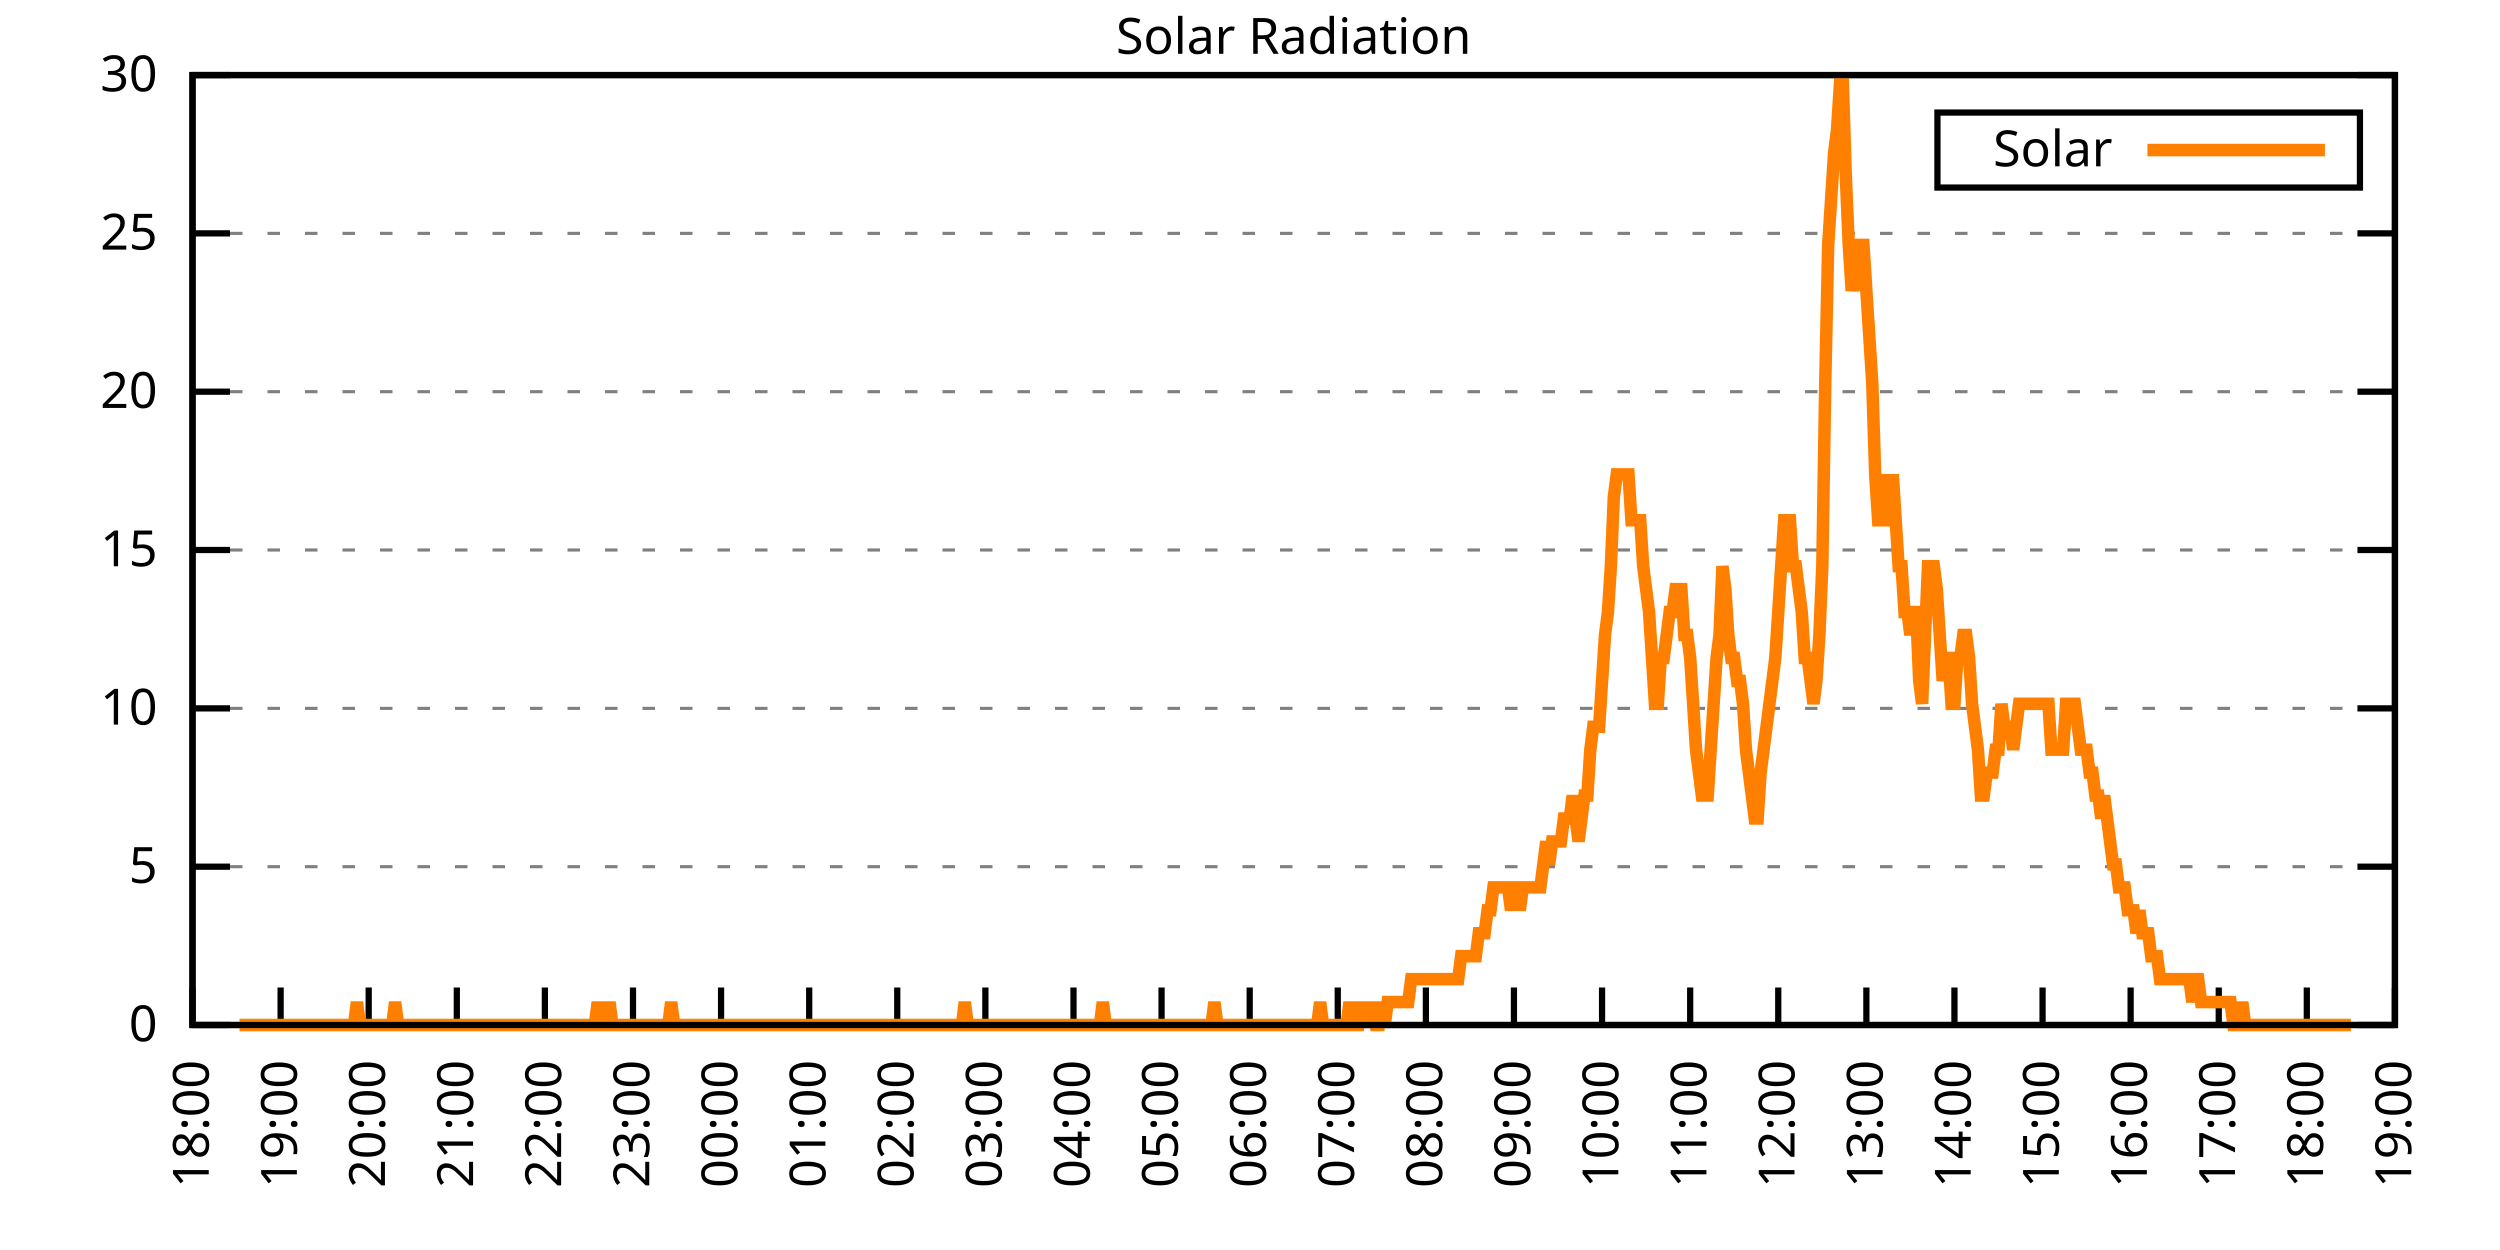
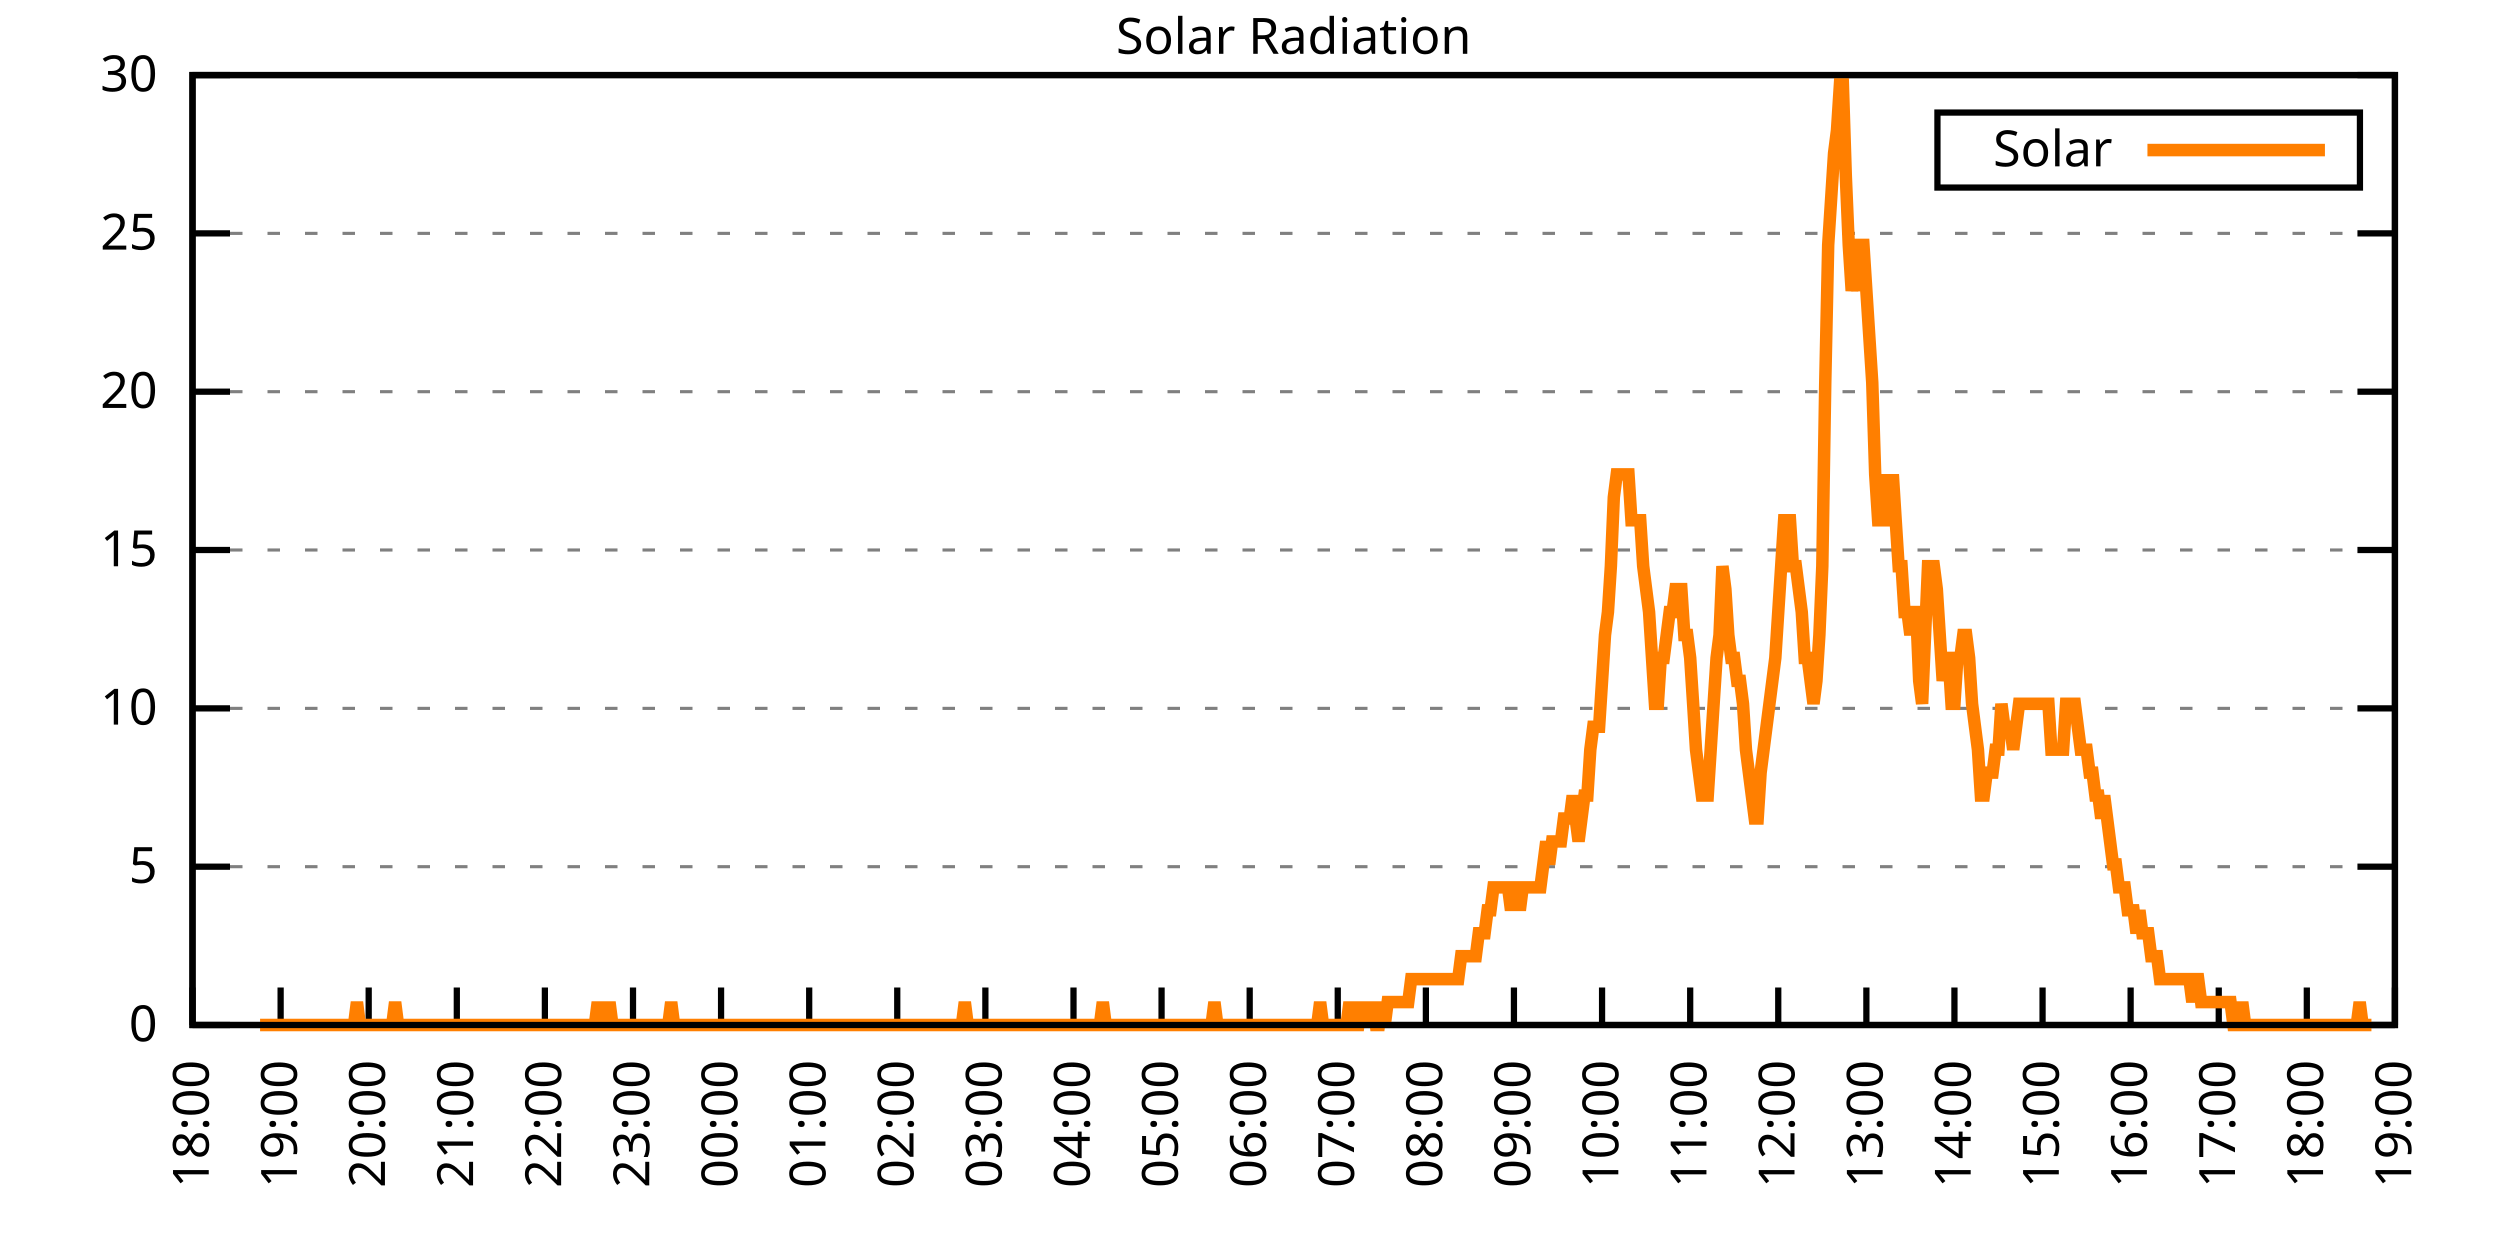
<svg xmlns="http://www.w3.org/2000/svg" xmlns:xlink="http://www.w3.org/1999/xlink" width="400" height="200" viewBox="0 0 400 200">
  <g id="gnuplot_canvas">
    <rect x="0" y="0" width="400" height="200" fill="none" />
    <defs>
      <circle id="gpDot" r="0.5" stroke-width="0.5" stroke="currentColor" />
      <path id="gpPt0" stroke-width="0.333" stroke="currentColor" d="M-1,0 h2 M0,-1 v2" />
      <path id="gpPt1" stroke-width="0.333" stroke="currentColor" d="M-1,-1 L1,1 M1,-1 L-1,1" />
      <path id="gpPt2" stroke-width="0.333" stroke="currentColor" d="M-1,0 L1,0 M0,-1 L0,1 M-1,-1 L1,1 M-1,1 L1,-1" />
      <rect id="gpPt3" stroke-width="0.333" stroke="currentColor" x="-1" y="-1" width="2" height="2" />
      <rect id="gpPt4" stroke-width="0.333" stroke="currentColor" fill="currentColor" x="-1" y="-1" width="2" height="2" />
      <circle id="gpPt5" stroke-width="0.333" stroke="currentColor" cx="0" cy="0" r="1" />
      <use xlink:href="#gpPt5" id="gpPt6" fill="currentColor" stroke="none" />
      <path id="gpPt7" stroke-width="0.333" stroke="currentColor" d="M0,-1.33 L-1.33,0.67 L1.33,0.67 z" />
      <use xlink:href="#gpPt7" id="gpPt8" fill="currentColor" stroke="none" />
      <use xlink:href="#gpPt7" id="gpPt9" stroke="currentColor" transform="rotate(180)" />
      <use xlink:href="#gpPt9" id="gpPt10" fill="currentColor" stroke="none" />
      <use xlink:href="#gpPt3" id="gpPt11" stroke="currentColor" transform="rotate(45)" />
      <use xlink:href="#gpPt11" id="gpPt12" fill="currentColor" stroke="none" />
      <path id="gpPt13" stroke-width="0.333" stroke="currentColor" d="M0,1.330 L1.265,0.411 L0.782,-1.067 L-0.782,-1.076 L-1.265,0.411 z" />
      <use xlink:href="#gpPt13" id="gpPt14" fill="currentColor" stroke="none" />
      <filter id="textbox" filterUnits="objectBoundingBox" x="0" y="0" height="1" width="1">
        <feFlood flood-color="white" flood-opacity="1" result="bgnd" />
        <feComposite in="SourceGraphic" in2="bgnd" operator="atop" />
      </filter>
      <filter id="greybox" filterUnits="objectBoundingBox" x="0" y="0" height="1" width="1">
        <feFlood flood-color="lightgrey" flood-opacity="1" result="grey" />
        <feComposite in="SourceGraphic" in2="grey" operator="atop" />
      </filter>
    </defs>
    <g fill="none" color="white" stroke="currentColor" stroke-width="1.00" stroke-linecap="butt" stroke-linejoin="miter">
</g>
    <g fill="none" color="black" stroke="currentColor" stroke-width="1.00" stroke-linecap="butt" stroke-linejoin="miter">
      <g stroke="none" shape-rendering="crispEdges">
        <polygon fill="rgb(255, 255, 255)" points="30.80,164.00 383.18,164.00 383.18,12.02 30.80,12.02 " />
      </g>
    </g>
    <g fill="none" color="black" stroke="currentColor" stroke-width="1.00" stroke-linecap="butt" stroke-linejoin="miter">
</g>
    <g fill="none" color="black" stroke="black" stroke-width="0.50" stroke-linecap="butt" stroke-linejoin="miter">
</g>
    <g fill="none" color="gray" stroke="currentColor" stroke-width="0.50" stroke-linecap="butt" stroke-linejoin="miter">
      <path stroke="gray" stroke-dasharray="2,4" class="gridline" d="M30.80,164.00 L383.19,164.00  " />
    </g>
    <g fill="none" color="gray" stroke="gray" stroke-width="1.00" stroke-linecap="butt" stroke-linejoin="miter">
</g>
    <g fill="none" color="black" stroke="currentColor" stroke-width="1.00" stroke-linecap="butt" stroke-linejoin="miter">
      <path stroke="black" d="M30.80,164.00 L36.80,164.00 M383.19,164.00 L377.19,164.00  " />
      <g transform="translate(25.20,166.60)" stroke="none" fill="black" font-family="Sans" font-size="8.00" text-anchor="end">
        <text>
          <tspan font-family="Sans"> 0</tspan>
        </text>
      </g>
    </g>
    <g fill="none" color="black" stroke="currentColor" stroke-width="1.00" stroke-linecap="butt" stroke-linejoin="miter">
</g>
    <g fill="none" color="black" stroke="black" stroke-width="0.50" stroke-linecap="butt" stroke-linejoin="miter">
</g>
    <g fill="none" color="gray" stroke="currentColor" stroke-width="0.50" stroke-linecap="butt" stroke-linejoin="miter">
      <path stroke="gray" stroke-dasharray="2,4" class="gridline" d="M30.80,138.67 L383.19,138.67  " />
    </g>
    <g fill="none" color="gray" stroke="gray" stroke-width="1.00" stroke-linecap="butt" stroke-linejoin="miter">
</g>
    <g fill="none" color="black" stroke="currentColor" stroke-width="1.00" stroke-linecap="butt" stroke-linejoin="miter">
      <path stroke="black" d="M30.80,138.67 L36.80,138.67 M383.19,138.67 L377.19,138.67  " />
      <g transform="translate(25.20,141.27)" stroke="none" fill="black" font-family="Sans" font-size="8.00" text-anchor="end">
        <text>
          <tspan font-family="Sans"> 5</tspan>
        </text>
      </g>
    </g>
    <g fill="none" color="black" stroke="currentColor" stroke-width="1.00" stroke-linecap="butt" stroke-linejoin="miter">
</g>
    <g fill="none" color="black" stroke="black" stroke-width="0.50" stroke-linecap="butt" stroke-linejoin="miter">
</g>
    <g fill="none" color="gray" stroke="currentColor" stroke-width="0.50" stroke-linecap="butt" stroke-linejoin="miter">
      <path stroke="gray" stroke-dasharray="2,4" class="gridline" d="M30.80,113.34 L383.19,113.34  " />
    </g>
    <g fill="none" color="gray" stroke="gray" stroke-width="1.00" stroke-linecap="butt" stroke-linejoin="miter">
</g>
    <g fill="none" color="black" stroke="currentColor" stroke-width="1.00" stroke-linecap="butt" stroke-linejoin="miter">
      <path stroke="black" d="M30.80,113.34 L36.80,113.34 M383.19,113.34 L377.19,113.34  " />
      <g transform="translate(25.20,115.94)" stroke="none" fill="black" font-family="Sans" font-size="8.00" text-anchor="end">
        <text>
          <tspan font-family="Sans"> 10</tspan>
        </text>
      </g>
    </g>
    <g fill="none" color="black" stroke="currentColor" stroke-width="1.00" stroke-linecap="butt" stroke-linejoin="miter">
</g>
    <g fill="none" color="black" stroke="black" stroke-width="0.50" stroke-linecap="butt" stroke-linejoin="miter">
</g>
    <g fill="none" color="gray" stroke="currentColor" stroke-width="0.50" stroke-linecap="butt" stroke-linejoin="miter">
      <path stroke="gray" stroke-dasharray="2,4" class="gridline" d="M30.80,88.00 L383.19,88.00  " />
    </g>
    <g fill="none" color="gray" stroke="gray" stroke-width="1.00" stroke-linecap="butt" stroke-linejoin="miter">
</g>
    <g fill="none" color="black" stroke="currentColor" stroke-width="1.00" stroke-linecap="butt" stroke-linejoin="miter">
      <path stroke="black" d="M30.80,88.00 L36.80,88.00 M383.19,88.00 L377.19,88.00  " />
      <g transform="translate(25.20,90.60)" stroke="none" fill="black" font-family="Sans" font-size="8.00" text-anchor="end">
        <text>
          <tspan font-family="Sans"> 15</tspan>
        </text>
      </g>
    </g>
    <g fill="none" color="black" stroke="currentColor" stroke-width="1.00" stroke-linecap="butt" stroke-linejoin="miter">
</g>
    <g fill="none" color="black" stroke="black" stroke-width="0.50" stroke-linecap="butt" stroke-linejoin="miter">
</g>
    <g fill="none" color="gray" stroke="currentColor" stroke-width="0.50" stroke-linecap="butt" stroke-linejoin="miter">
      <path stroke="gray" stroke-dasharray="2,4" class="gridline" d="M30.80,62.67 L383.19,62.67  " />
    </g>
    <g fill="none" color="gray" stroke="gray" stroke-width="1.00" stroke-linecap="butt" stroke-linejoin="miter">
</g>
    <g fill="none" color="black" stroke="currentColor" stroke-width="1.00" stroke-linecap="butt" stroke-linejoin="miter">
      <path stroke="black" d="M30.80,62.67 L36.80,62.67 M383.19,62.67 L377.19,62.67  " />
      <g transform="translate(25.20,65.27)" stroke="none" fill="black" font-family="Sans" font-size="8.00" text-anchor="end">
        <text>
          <tspan font-family="Sans"> 20</tspan>
        </text>
      </g>
    </g>
    <g fill="none" color="black" stroke="currentColor" stroke-width="1.00" stroke-linecap="butt" stroke-linejoin="miter">
</g>
    <g fill="none" color="black" stroke="black" stroke-width="0.50" stroke-linecap="butt" stroke-linejoin="miter">
</g>
    <g fill="none" color="gray" stroke="currentColor" stroke-width="0.50" stroke-linecap="butt" stroke-linejoin="miter">
      <path stroke="gray" stroke-dasharray="2,4" class="gridline" d="M30.80,37.34 L383.19,37.34  " />
    </g>
    <g fill="none" color="gray" stroke="gray" stroke-width="1.00" stroke-linecap="butt" stroke-linejoin="miter">
</g>
    <g fill="none" color="black" stroke="currentColor" stroke-width="1.00" stroke-linecap="butt" stroke-linejoin="miter">
      <path stroke="black" d="M30.80,37.34 L36.80,37.34 M383.19,37.34 L377.19,37.34  " />
      <g transform="translate(25.20,39.94)" stroke="none" fill="black" font-family="Sans" font-size="8.00" text-anchor="end">
        <text>
          <tspan font-family="Sans"> 25</tspan>
        </text>
      </g>
    </g>
    <g fill="none" color="black" stroke="currentColor" stroke-width="1.00" stroke-linecap="butt" stroke-linejoin="miter">
</g>
    <g fill="none" color="black" stroke="black" stroke-width="0.50" stroke-linecap="butt" stroke-linejoin="miter">
</g>
    <g fill="none" color="gray" stroke="currentColor" stroke-width="0.50" stroke-linecap="butt" stroke-linejoin="miter">
      <path stroke="gray" stroke-dasharray="2,4" class="gridline" d="M30.80,12.01 L383.19,12.01  " />
    </g>
    <g fill="none" color="gray" stroke="gray" stroke-width="1.00" stroke-linecap="butt" stroke-linejoin="miter">
</g>
    <g fill="none" color="black" stroke="currentColor" stroke-width="1.00" stroke-linecap="butt" stroke-linejoin="miter">
      <path stroke="black" d="M30.80,12.01 L36.80,12.01 M383.19,12.01 L377.19,12.01  " />
      <g transform="translate(25.20,14.61)" stroke="none" fill="black" font-family="Sans" font-size="8.00" text-anchor="end">
        <text>
          <tspan font-family="Sans"> 30</tspan>
        </text>
      </g>
    </g>
    <g fill="none" color="black" stroke="currentColor" stroke-width="1.00" stroke-linecap="butt" stroke-linejoin="miter">
      <path stroke="black" d="M30.80,164.00 L30.80,158.00  " />
      <g transform="translate(33.40,169.60) rotate(270.00)" stroke="none" fill="black" font-family="Sans" font-size="8.00" text-anchor="end">
        <text>
          <tspan font-family="Sans">18:00</tspan>
        </text>
      </g>
    </g>
    <g fill="none" color="black" stroke="currentColor" stroke-width="1.00" stroke-linecap="butt" stroke-linejoin="miter">
      <path stroke="black" d="M44.90,164.00 L44.90,158.00  " />
      <g transform="translate(47.50,169.60) rotate(270.00)" stroke="none" fill="black" font-family="Sans" font-size="8.00" text-anchor="end">
        <text>
          <tspan font-family="Sans">19:00</tspan>
        </text>
      </g>
    </g>
    <g fill="none" color="black" stroke="currentColor" stroke-width="1.00" stroke-linecap="butt" stroke-linejoin="miter">
      <path stroke="black" d="M58.99,164.00 L58.99,158.00  " />
      <g transform="translate(61.59,169.60) rotate(270.00)" stroke="none" fill="black" font-family="Sans" font-size="8.00" text-anchor="end">
        <text>
          <tspan font-family="Sans">20:00</tspan>
        </text>
      </g>
    </g>
    <g fill="none" color="black" stroke="currentColor" stroke-width="1.00" stroke-linecap="butt" stroke-linejoin="miter">
      <path stroke="black" d="M73.09,164.00 L73.09,158.00  " />
      <g transform="translate(75.69,169.60) rotate(270.00)" stroke="none" fill="black" font-family="Sans" font-size="8.00" text-anchor="end">
        <text>
          <tspan font-family="Sans">21:00</tspan>
        </text>
      </g>
    </g>
    <g fill="none" color="black" stroke="currentColor" stroke-width="1.00" stroke-linecap="butt" stroke-linejoin="miter">
      <path stroke="black" d="M87.18,164.00 L87.18,158.00  " />
      <g transform="translate(89.78,169.60) rotate(270.00)" stroke="none" fill="black" font-family="Sans" font-size="8.00" text-anchor="end">
        <text>
          <tspan font-family="Sans">22:00</tspan>
        </text>
      </g>
    </g>
    <g fill="none" color="black" stroke="currentColor" stroke-width="1.00" stroke-linecap="butt" stroke-linejoin="miter">
      <path stroke="black" d="M101.28,164.00 L101.28,158.00  " />
      <g transform="translate(103.88,169.60) rotate(270.00)" stroke="none" fill="black" font-family="Sans" font-size="8.00" text-anchor="end">
        <text>
          <tspan font-family="Sans">23:00</tspan>
        </text>
      </g>
    </g>
    <g fill="none" color="black" stroke="currentColor" stroke-width="1.00" stroke-linecap="butt" stroke-linejoin="miter">
      <path stroke="black" d="M115.37,164.00 L115.37,158.00  " />
      <g transform="translate(117.97,169.60) rotate(270.00)" stroke="none" fill="black" font-family="Sans" font-size="8.00" text-anchor="end">
        <text>
          <tspan font-family="Sans">00:00</tspan>
        </text>
      </g>
    </g>
    <g fill="none" color="black" stroke="currentColor" stroke-width="1.00" stroke-linecap="butt" stroke-linejoin="miter">
      <path stroke="black" d="M129.47,164.00 L129.47,158.00  " />
      <g transform="translate(132.07,169.60) rotate(270.00)" stroke="none" fill="black" font-family="Sans" font-size="8.00" text-anchor="end">
        <text>
          <tspan font-family="Sans">01:00</tspan>
        </text>
      </g>
    </g>
    <g fill="none" color="black" stroke="currentColor" stroke-width="1.00" stroke-linecap="butt" stroke-linejoin="miter">
      <path stroke="black" d="M143.56,164.00 L143.56,158.00  " />
      <g transform="translate(146.16,169.60) rotate(270.00)" stroke="none" fill="black" font-family="Sans" font-size="8.00" text-anchor="end">
        <text>
          <tspan font-family="Sans">02:00</tspan>
        </text>
      </g>
    </g>
    <g fill="none" color="black" stroke="currentColor" stroke-width="1.00" stroke-linecap="butt" stroke-linejoin="miter">
      <path stroke="black" d="M157.66,164.00 L157.66,158.00  " />
      <g transform="translate(160.26,169.60) rotate(270.00)" stroke="none" fill="black" font-family="Sans" font-size="8.00" text-anchor="end">
        <text>
          <tspan font-family="Sans">03:00</tspan>
        </text>
      </g>
    </g>
    <g fill="none" color="black" stroke="currentColor" stroke-width="1.00" stroke-linecap="butt" stroke-linejoin="miter">
      <path stroke="black" d="M171.76,164.00 L171.76,158.00  " />
      <g transform="translate(174.36,169.60) rotate(270.00)" stroke="none" fill="black" font-family="Sans" font-size="8.00" text-anchor="end">
        <text>
          <tspan font-family="Sans">04:00</tspan>
        </text>
      </g>
    </g>
    <g fill="none" color="black" stroke="currentColor" stroke-width="1.00" stroke-linecap="butt" stroke-linejoin="miter">
      <path stroke="black" d="M185.85,164.00 L185.85,158.00  " />
      <g transform="translate(188.45,169.60) rotate(270.00)" stroke="none" fill="black" font-family="Sans" font-size="8.00" text-anchor="end">
        <text>
          <tspan font-family="Sans">05:00</tspan>
        </text>
      </g>
    </g>
    <g fill="none" color="black" stroke="currentColor" stroke-width="1.00" stroke-linecap="butt" stroke-linejoin="miter">
      <path stroke="black" d="M199.95,164.00 L199.95,158.00  " />
      <g transform="translate(202.55,169.60) rotate(270.00)" stroke="none" fill="black" font-family="Sans" font-size="8.00" text-anchor="end">
        <text>
          <tspan font-family="Sans">06:00</tspan>
        </text>
      </g>
    </g>
    <g fill="none" color="black" stroke="currentColor" stroke-width="1.00" stroke-linecap="butt" stroke-linejoin="miter">
      <path stroke="black" d="M214.04,164.00 L214.04,158.00  " />
      <g transform="translate(216.64,169.60) rotate(270.00)" stroke="none" fill="black" font-family="Sans" font-size="8.00" text-anchor="end">
        <text>
          <tspan font-family="Sans">07:00</tspan>
        </text>
      </g>
    </g>
    <g fill="none" color="black" stroke="currentColor" stroke-width="1.00" stroke-linecap="butt" stroke-linejoin="miter">
      <path stroke="black" d="M228.14,164.00 L228.14,158.00  " />
      <g transform="translate(230.74,169.60) rotate(270.00)" stroke="none" fill="black" font-family="Sans" font-size="8.00" text-anchor="end">
        <text>
          <tspan font-family="Sans">08:00</tspan>
        </text>
      </g>
    </g>
    <g fill="none" color="black" stroke="currentColor" stroke-width="1.00" stroke-linecap="butt" stroke-linejoin="miter">
      <path stroke="black" d="M242.23,164.00 L242.23,158.00  " />
      <g transform="translate(244.83,169.60) rotate(270.00)" stroke="none" fill="black" font-family="Sans" font-size="8.00" text-anchor="end">
        <text>
          <tspan font-family="Sans">09:00</tspan>
        </text>
      </g>
    </g>
    <g fill="none" color="black" stroke="currentColor" stroke-width="1.00" stroke-linecap="butt" stroke-linejoin="miter">
      <path stroke="black" d="M256.33,164.00 L256.33,158.00  " />
      <g transform="translate(258.93,169.60) rotate(270.00)" stroke="none" fill="black" font-family="Sans" font-size="8.00" text-anchor="end">
        <text>
          <tspan font-family="Sans">10:00</tspan>
        </text>
      </g>
    </g>
    <g fill="none" color="black" stroke="currentColor" stroke-width="1.00" stroke-linecap="butt" stroke-linejoin="miter">
      <path stroke="black" d="M270.43,164.00 L270.43,158.00  " />
      <g transform="translate(273.03,169.60) rotate(270.00)" stroke="none" fill="black" font-family="Sans" font-size="8.00" text-anchor="end">
        <text>
          <tspan font-family="Sans">11:00</tspan>
        </text>
      </g>
    </g>
    <g fill="none" color="black" stroke="currentColor" stroke-width="1.00" stroke-linecap="butt" stroke-linejoin="miter">
      <path stroke="black" d="M284.52,164.00 L284.52,158.00  " />
      <g transform="translate(287.12,169.60) rotate(270.00)" stroke="none" fill="black" font-family="Sans" font-size="8.00" text-anchor="end">
        <text>
          <tspan font-family="Sans">12:00</tspan>
        </text>
      </g>
    </g>
    <g fill="none" color="black" stroke="currentColor" stroke-width="1.00" stroke-linecap="butt" stroke-linejoin="miter">
      <path stroke="black" d="M298.62,164.00 L298.62,158.00  " />
      <g transform="translate(301.22,169.60) rotate(270.00)" stroke="none" fill="black" font-family="Sans" font-size="8.00" text-anchor="end">
        <text>
          <tspan font-family="Sans">13:00</tspan>
        </text>
      </g>
    </g>
    <g fill="none" color="black" stroke="currentColor" stroke-width="1.00" stroke-linecap="butt" stroke-linejoin="miter">
      <path stroke="black" d="M312.71,164.00 L312.71,158.00  " />
      <g transform="translate(315.31,169.60) rotate(270.00)" stroke="none" fill="black" font-family="Sans" font-size="8.00" text-anchor="end">
        <text>
          <tspan font-family="Sans">14:00</tspan>
        </text>
      </g>
    </g>
    <g fill="none" color="black" stroke="currentColor" stroke-width="1.00" stroke-linecap="butt" stroke-linejoin="miter">
      <path stroke="black" d="M326.81,164.00 L326.81,158.00  " />
      <g transform="translate(329.41,169.60) rotate(270.00)" stroke="none" fill="black" font-family="Sans" font-size="8.00" text-anchor="end">
        <text>
          <tspan font-family="Sans">15:00</tspan>
        </text>
      </g>
    </g>
    <g fill="none" color="black" stroke="currentColor" stroke-width="1.00" stroke-linecap="butt" stroke-linejoin="miter">
      <path stroke="black" d="M340.90,164.00 L340.90,158.00  " />
      <g transform="translate(343.50,169.60) rotate(270.00)" stroke="none" fill="black" font-family="Sans" font-size="8.00" text-anchor="end">
        <text>
          <tspan font-family="Sans">16:00</tspan>
        </text>
      </g>
    </g>
    <g fill="none" color="black" stroke="currentColor" stroke-width="1.00" stroke-linecap="butt" stroke-linejoin="miter">
      <path stroke="black" d="M355.00,164.00 L355.00,158.00  " />
      <g transform="translate(357.60,169.60) rotate(270.00)" stroke="none" fill="black" font-family="Sans" font-size="8.00" text-anchor="end">
        <text>
          <tspan font-family="Sans">17:00</tspan>
        </text>
      </g>
    </g>
    <g fill="none" color="black" stroke="currentColor" stroke-width="1.00" stroke-linecap="butt" stroke-linejoin="miter">
      <path stroke="black" d="M369.09,164.00 L369.09,158.00  " />
      <g transform="translate(371.69,169.60) rotate(270.00)" stroke="none" fill="black" font-family="Sans" font-size="8.00" text-anchor="end">
        <text>
          <tspan font-family="Sans">18:00</tspan>
        </text>
      </g>
    </g>
    <g fill="none" color="black" stroke="currentColor" stroke-width="1.00" stroke-linecap="butt" stroke-linejoin="miter">
      <path stroke="black" d="M383.19,164.00 L383.19,158.00  " />
      <g transform="translate(385.79,169.60) rotate(270.00)" stroke="none" fill="black" font-family="Sans" font-size="8.00" text-anchor="end">
        <text>
          <tspan font-family="Sans">19:00</tspan>
        </text>
      </g>
    </g>
    <g fill="none" color="black" stroke="currentColor" stroke-width="1.00" stroke-linecap="butt" stroke-linejoin="miter">
</g>
    <g fill="none" color="black" stroke="currentColor" stroke-width="1.00" stroke-linecap="butt" stroke-linejoin="miter">
      <path stroke="black" d="M30.80,12.01 L30.80,164.00 L383.19,164.00 L383.19,12.01 L30.80,12.01 Z  " />
    </g>
    <g fill="none" color="black" stroke="currentColor" stroke-width="1.00" stroke-linecap="butt" stroke-linejoin="miter">
</g>
    <g fill="none" color="black" stroke="currentColor" stroke-width="1.00" stroke-linecap="butt" stroke-linejoin="miter">
      <path stroke="black" d="M309.99,30.01 L309.99,18.01 L377.59,18.01 L377.59,30.01 L309.99,30.01 Z  " />
    </g>
    <g id="Solar_Radiation_plot_1">
      <g fill="none" color="white" stroke="black" stroke-width="2.00" stroke-linecap="butt" stroke-linejoin="miter">
</g>
      <g fill="none" color="black" stroke="currentColor" stroke-width="2.00" stroke-linecap="butt" stroke-linejoin="miter">
        <g transform="translate(337.99,26.61)" stroke="none" fill="black" font-family="Sans" font-size="8.00" text-anchor="end">
          <text>
            <tspan font-family="Sans">Solar</tspan>
          </text>
        </g>
      </g>
      <g fill="none" color="black" stroke="currentColor" stroke-width="2.00" stroke-linecap="butt" stroke-linejoin="miter">
-         <path stroke="rgb(255, 127,   0)" d="M343.59,24.01 L371.99,24.01 M38.32,164.00 L38.79,164.00 L39.26,164.00 L39.73,164.00 L40.20,164.00 L40.67,164.00   L41.14,164.00 L41.61,164.00 L42.08,164.00 L42.55,164.00 L43.02,164.00 L43.49,164.00 L43.96,164.00 L44.43,164.00   L44.90,164.00 L45.37,164.00 L45.84,164.00 L46.31,164.00 L46.78,164.00 L47.24,164.00 L47.71,164.00 L48.18,164.00   L48.65,164.00 L49.12,164.00 L49.59,164.00 L50.06,164.00 L50.53,164.00 L51.00,164.00 L51.47,164.00 L51.94,164.00   L52.41,164.00 L52.88,164.00 L53.35,164.00 L53.82,164.00 L54.29,164.00 L54.76,164.00 L55.23,164.00 L55.70,164.00   L56.17,164.00 L56.64,164.00 L57.11,160.33 L57.58,164.00 L58.05,164.00 L58.52,164.00 L58.99,164.00 L59.46,164.00   L59.93,164.00 L60.40,164.00 L60.87,164.00 L61.34,164.00 L61.81,164.00 L62.28,164.00 L62.75,164.00 L63.22,160.33   L63.69,164.00 L64.16,164.00 L64.63,164.00 L65.10,164.00 L65.57,164.00 L66.04,164.00 L66.51,164.00 L66.98,164.00   L67.45,164.00 L67.92,164.00 L68.39,164.00 L68.86,164.00 L69.33,164.00 L69.80,164.00 L70.27,164.00 L70.74,164.00   L71.21,164.00 L71.68,164.00 L72.15,164.00 L72.62,164.00 L73.09,164.00 L73.56,164.00 L74.03,164.00 L74.50,164.00   L74.97,164.00 L75.44,164.00 L75.91,164.00 L76.38,164.00 L76.85,164.00 L77.32,164.00 L77.79,164.00 L78.26,164.00   L78.73,164.00 L79.19,164.00 L79.66,164.00 L80.13,164.00 L80.60,164.00 L81.07,164.00 L81.54,164.00 L82.01,164.00   L82.48,164.00 L82.95,164.00 L83.42,164.00 L83.89,164.00 L84.36,164.00 L84.83,164.00 L85.30,164.00 L85.77,164.00   L86.24,164.00 L86.71,164.00 L87.18,164.00 L87.65,164.00 L88.12,164.00 L88.59,164.00 L89.06,164.00 L89.53,164.00   L90.00,164.00 L90.47,164.00 L90.94,164.00 L91.41,164.00 L91.88,164.00 L92.35,164.00 L92.82,164.00 L93.29,164.00   L93.76,164.00 L94.23,164.00 L94.70,164.00 L95.17,164.00 L95.64,160.33 L96.11,164.00 L96.58,164.00 L97.05,164.00   L97.52,160.33 L97.99,164.00 L98.46,164.00 L98.93,164.00 L99.40,164.00 L99.87,164.00 L100.34,164.00 L100.81,164.00   L101.28,164.00 L101.75,164.00 L102.22,164.00 L102.69,164.00 L103.16,164.00 L103.63,164.00 L104.10,164.00 L104.57,164.00   L105.04,164.00 L105.51,164.00 L105.98,164.00 L106.45,164.00 L106.92,164.00 L107.39,160.33 L107.86,164.00 L108.33,164.00   L108.80,164.00 L109.27,164.00 L109.74,164.00 L110.21,164.00 L110.68,164.00 L111.14,164.00 L111.61,164.00 L112.08,164.00   L112.55,164.00 L113.02,164.00 L113.49,164.00 L113.96,164.00 L114.43,164.00 L114.90,164.00 L115.37,164.00 L115.84,164.00   L116.31,164.00 L116.78,164.00 L117.25,164.00 L117.72,164.00 L118.19,164.00 L118.66,164.00 L119.13,164.00 L119.60,164.00   L120.07,164.00 L120.54,164.00 L121.01,164.00 L121.48,164.00 L121.95,164.00 L122.42,164.00 L122.89,164.00 L123.36,164.00   L123.83,164.00 L124.30,164.00 L124.77,164.00 L125.24,164.00 L125.71,164.00 L126.18,164.00 L126.65,164.00 L127.12,164.00   L127.59,164.00 L128.06,164.00 L128.53,164.00 L129.00,164.00 L129.47,164.00 L129.94,164.00 L130.41,164.00 L130.88,164.00   L131.35,164.00 L131.82,164.00 L132.29,164.00 L132.76,164.00 L133.23,164.00 L133.70,164.00 L134.17,164.00 L134.64,164.00   L135.11,164.00 L135.58,164.00 L136.05,164.00 L136.52,164.00 L136.99,164.00 L137.46,164.00 L137.93,164.00 L138.40,164.00   L138.87,164.00 L139.34,164.00 L139.81,164.00 L140.28,164.00 L140.75,164.00 L141.22,164.00 L141.69,164.00 L142.16,164.00   L142.63,164.00 L143.09,164.00 L143.56,164.00 L144.03,164.00 L144.50,164.00 L144.97,164.00 L145.44,164.00 L145.91,164.00   L146.38,164.00 L146.85,164.00 L147.32,164.00 L147.79,164.00 L148.26,164.00 L148.73,164.00 L149.20,164.00 L149.67,164.00   L150.14,164.00 L150.61,164.00 L151.08,164.00 L151.55,164.00 L152.02,164.00 L152.49,164.00 L152.96,164.00 L153.43,164.00   L153.90,164.00 L154.37,160.33 L154.84,164.00 L155.31,164.00 L155.78,164.00 L156.25,164.00 L156.72,164.00 L157.19,164.00   L157.66,164.00 L158.13,164.00 L158.60,164.00 L159.07,164.00 L159.54,164.00 L160.01,164.00 L160.48,164.00 L160.95,164.00   L161.42,164.00 L161.89,164.00 L162.36,164.00 L162.83,164.00 L163.30,164.00 L163.77,164.00 L164.24,164.00 L164.71,164.00   L165.18,164.00 L165.65,164.00 L166.12,164.00 L166.59,164.00 L167.06,164.00 L167.53,164.00 L168.00,164.00 L168.47,164.00   L168.94,164.00 L169.41,164.00 L169.88,164.00 L170.35,164.00 L170.82,164.00 L171.29,164.00 L171.76,164.00 L172.23,164.00   L172.70,164.00 L173.17,164.00 L173.64,164.00 L174.11,164.00 L174.58,164.00 L175.04,164.00 L175.51,164.00 L175.98,164.00   L176.45,160.33 L176.92,164.00 L177.39,164.00 L177.86,164.00 L178.33,164.00 L178.80,164.00 L179.27,164.00 L179.74,164.00   L180.21,164.00 L180.68,164.00 L181.15,164.00 L181.62,164.00 L182.09,164.00 L182.56,164.00 L183.03,164.00 L183.50,164.00   L183.97,164.00 L184.44,164.00 L184.91,164.00 L185.38,164.00 L185.85,164.00 L186.32,164.00 L186.79,164.00 L187.26,164.00   L187.73,164.00 L188.20,164.00 L188.67,164.00 L189.14,164.00 L189.61,164.00 L190.08,164.00 L190.55,164.00 L191.02,164.00   L191.49,164.00 L191.96,164.00 L192.43,164.00 L192.90,164.00 L193.37,164.00 L193.84,164.00 L194.31,160.33 L194.78,164.00   L195.25,164.00 L195.72,164.00 L196.19,164.00 L196.66,164.00 L197.13,164.00 L197.60,164.00 L198.07,164.00 L198.54,164.00   L199.01,164.00 L199.48,164.00 L199.95,164.00 L200.42,164.00 L200.89,164.00 L201.36,164.00 L201.83,164.00 L202.30,164.00   L202.77,164.00 L203.24,164.00 L203.71,164.00 L204.18,164.00 L204.65,164.00 L205.12,164.00 L205.59,164.00 L206.06,164.00   L206.53,164.00 L207.00,164.00 L207.46,164.00 L207.93,164.00 L208.40,164.00 L208.87,164.00 L209.34,164.00 L209.81,164.00   L210.28,164.00 L210.75,164.00 L211.22,160.33 L211.69,164.00 L212.16,164.00 L212.63,164.00 L213.10,164.00 L213.57,164.00   L214.04,164.00 L214.51,164.00 L214.98,164.00 L215.45,164.00 L215.92,160.33 L216.39,164.00 L216.86,164.00 L217.33,164.00   L217.80,160.33 L218.27,164.00 L218.74,160.33 L219.21,164.00 L219.68,160.33 L220.15,164.00 L220.62,164.00 L221.09,160.33   L221.56,164.00 L222.03,160.33 L222.50,160.33 L222.97,160.33 L223.44,160.33 L223.91,160.33 L224.38,160.33 L224.85,160.33   L225.32,160.33 L225.79,156.66 L226.26,156.66 L226.73,156.66 L227.20,156.66 L227.67,156.66 L228.14,156.66 L228.61,156.66   L229.08,156.66 L229.55,156.66 L230.02,156.66 L230.49,156.66 L230.96,156.66 L231.43,156.66 L231.90,156.66 L232.37,156.66   L232.84,156.66 L233.31,156.66 L233.78,152.99 L234.25,152.99 L234.72,152.99 L235.19,152.99 L235.66,152.99 L236.13,152.99   L236.60,149.32 L237.07,149.32 L237.54,149.32 L238.01,145.65 L238.48,145.65 L238.95,141.98 L239.41,141.98 L239.88,141.98   L240.35,141.98 L240.82,141.98 L241.29,141.98 L241.76,145.65 L242.23,141.98 L242.70,141.98 L243.17,145.65 L243.64,141.98   L244.11,141.98 L244.58,141.98 L245.05,141.98 L245.52,141.98 L245.99,141.98 L246.46,141.98 L246.93,138.30 L247.40,134.63   L247.87,138.30 L248.34,134.63 L248.81,134.63 L249.28,134.63 L249.75,134.63 L250.22,130.96 L250.69,130.96 L251.16,130.96   L251.63,127.29 L252.10,130.96 L252.57,134.63 L253.04,130.96 L253.51,127.29 L253.98,127.29 L254.45,119.95 L254.92,116.28   L255.39,116.28 L255.86,116.28 L256.33,108.94 L256.80,101.60 L257.27,97.93 L257.74,90.59 L258.21,79.57 L258.68,75.90   L259.15,75.90 L259.62,75.90 L260.09,75.90 L260.56,75.90 L261.03,83.24 L261.50,83.24 L261.97,83.24 L262.44,83.24   L262.91,90.59 L263.38,94.26 L263.85,97.93 L264.32,105.27 L264.79,112.61 L265.26,112.61 L265.73,105.27 L266.20,105.27   L266.67,101.60 L267.14,97.93 L267.61,97.93 L268.08,94.26 L268.55,94.26 L269.02,94.26 L269.49,101.60 L269.96,101.60   L270.43,105.27 L270.90,112.61 L271.36,119.95 L271.83,123.62 L272.30,127.29 L272.77,127.29 L273.24,127.29 L273.71,119.95   L274.18,112.61 L274.65,105.27 L275.12,101.60 L275.59,90.59 L276.06,94.26 L276.53,101.60 L277.00,105.27 L277.47,105.27   L277.94,108.94 L278.41,108.94 L278.88,112.61 L279.35,119.95 L279.82,123.62 L280.29,127.29 L280.76,130.96 L281.23,130.96   L281.70,123.62 L282.17,119.95 L282.64,116.28 L283.11,112.61 L283.58,108.94 L284.05,105.27 L284.52,97.93 L284.99,90.59   L285.46,83.24 L285.93,83.24 L286.40,83.24 L286.87,90.59 L287.34,90.59 L287.81,94.26 L288.28,97.93 L288.75,105.27   L289.22,105.27 L289.69,108.94 L290.16,112.61 L290.63,108.94 L291.10,101.60 L291.57,90.59 L292.04,61.22 L292.51,39.19   L292.98,31.85 L293.45,24.51 L293.92,20.84 L294.39,13.50 L294.86,13.50 L295.33,28.18 L295.80,39.19 L296.27,46.54   L296.74,42.87 L297.21,46.54 L297.68,39.19 L298.15,39.19 L298.62,46.54 L299.09,53.88 L299.56,61.22 L300.03,75.90   L300.50,83.24 L300.97,83.24 L301.44,83.24 L301.91,75.90 L302.38,83.24 L302.85,75.90 L303.31,83.24 L303.78,90.59   L304.25,90.59 L304.72,97.93 L305.19,97.93 L305.66,101.60 L306.13,97.93 L306.60,97.93 L307.07,108.94 L307.54,112.61   L308.01,101.60 L308.48,90.59 L308.95,90.59 L309.42,90.59 L309.89,94.26 L310.36,101.60 L310.83,108.94 L311.30,105.27   L311.77,105.27 L312.24,112.61 L312.71,112.61 L313.18,105.27 L313.65,105.27 L314.12,101.60 L314.59,101.60 L315.06,105.27   L315.53,112.61 L316.00,116.28 L316.47,119.95 L316.94,127.29 L317.41,127.29 L317.88,123.62 L318.35,123.62 L318.82,123.62   L319.29,119.95 L319.76,119.95 L320.23,112.61 L320.70,116.28 L321.17,116.28 L321.64,116.28 L322.11,119.95 L322.58,116.28   L323.05,112.61 L323.52,112.61 L323.99,112.61 L324.46,112.61 L324.93,112.61 L325.40,112.61 L325.87,112.61 L326.34,112.61   L326.81,112.61 L327.28,112.61 L327.75,112.61 L328.22,119.95 L328.69,119.95 L329.16,119.95 L329.63,119.95 L330.10,119.95   L330.57,112.61 L331.04,112.61 L331.51,112.61 L331.98,112.61 L332.45,116.28 L332.92,119.95 L333.39,119.95 L333.86,119.95   L334.33,123.62 L334.80,123.62 L335.26,127.29 L335.73,127.29 L336.20,130.96 L336.67,127.29 L337.14,130.96 L337.61,134.63   L338.08,138.30 L338.55,138.30 L339.02,141.98 L339.49,141.98 L339.96,141.98 L340.43,145.65 L340.90,145.65 L341.37,145.65   L341.84,149.32 L342.31,145.65 L342.78,149.32 L343.25,149.32 L343.72,149.32 L344.19,152.99 L344.66,152.99 L345.13,152.99   L345.60,156.66 L346.07,156.66 L346.54,156.66 L347.01,156.66 L347.48,156.66 L347.95,156.66 L348.42,156.66 L348.89,156.66   L349.36,156.66 L349.83,156.66 L350.30,156.66 L350.77,160.33 L351.24,156.66 L351.71,156.66 L352.18,160.33 L352.65,160.33   L353.12,160.33 L353.59,160.33 L354.06,160.33 L354.53,160.33 L355.00,160.33 L355.47,160.33 L355.94,160.33 L356.41,160.33   L356.88,160.33 L357.35,164.00 L357.82,164.00 L358.29,164.00 L358.76,160.33 L359.23,164.00 L359.70,164.00 L360.17,164.00   L360.64,164.00 L361.11,164.00 L361.58,164.00 L362.05,164.00 L362.52,164.00 L362.99,164.00 L363.46,164.00 L363.93,164.00   L364.40,164.00 L364.87,164.00 L365.34,164.00 L365.81,164.00 L366.28,164.00 L366.75,164.00 L367.21,164.00 L367.68,164.00   L368.15,164.00 L368.62,164.00 L369.09,164.00 L369.56,164.00 L370.03,164.00 L370.50,164.00 L370.97,164.00 L371.44,164.00   L371.91,164.00 L372.38,164.00 L372.85,164.00 L373.32,164.00 L373.79,164.00 L374.26,164.00 L374.73,164.00 L375.20,164.00   L375.67,164.00 L376.14,164.00  " />
+         <path stroke="rgb(255, 127,   0)" d="M343.59,24.01 L371.99,24.01 M41.61,164.00 L42.08,164.00 L42.55,164.00 L43.02,164.00 L43.49,164.00 L43.96,164.00   L44.43,164.00 L44.90,164.00 L45.37,164.00 L45.84,164.00 L46.31,164.00 L46.78,164.00 L47.24,164.00 L47.71,164.00   L48.18,164.00 L48.65,164.00 L49.12,164.00 L49.59,164.00 L50.06,164.00 L50.53,164.00 L51.00,164.00 L51.47,164.00   L51.94,164.00 L52.41,164.00 L52.88,164.00 L53.35,164.00 L53.82,164.00 L54.29,164.00 L54.76,164.00 L55.23,164.00   L55.70,164.00 L56.17,164.00 L56.64,164.00 L57.11,160.33 L57.58,164.00 L58.05,164.00 L58.52,164.00 L58.99,164.00   L59.46,164.00 L59.93,164.00 L60.40,164.00 L60.87,164.00 L61.34,164.00 L61.81,164.00 L62.28,164.00 L62.75,164.00   L63.22,160.33 L63.69,164.00 L64.16,164.00 L64.63,164.00 L65.10,164.00 L65.57,164.00 L66.04,164.00 L66.51,164.00   L66.98,164.00 L67.45,164.00 L67.92,164.00 L68.39,164.00 L68.86,164.00 L69.33,164.00 L69.80,164.00 L70.27,164.00   L70.74,164.00 L71.21,164.00 L71.68,164.00 L72.15,164.00 L72.62,164.00 L73.09,164.00 L73.56,164.00 L74.03,164.00   L74.50,164.00 L74.97,164.00 L75.44,164.00 L75.91,164.00 L76.38,164.00 L76.85,164.00 L77.32,164.00 L77.79,164.00   L78.26,164.00 L78.73,164.00 L79.19,164.00 L79.66,164.00 L80.13,164.00 L80.60,164.00 L81.07,164.00 L81.54,164.00   L82.01,164.00 L82.48,164.00 L82.95,164.00 L83.42,164.00 L83.89,164.00 L84.36,164.00 L84.83,164.00 L85.30,164.00   L85.77,164.00 L86.24,164.00 L86.71,164.00 L87.18,164.00 L87.65,164.00 L88.12,164.00 L88.59,164.00 L89.06,164.00   L89.53,164.00 L90.00,164.00 L90.47,164.00 L90.94,164.00 L91.41,164.00 L91.88,164.00 L92.35,164.00 L92.82,164.00   L93.29,164.00 L93.76,164.00 L94.23,164.00 L94.70,164.00 L95.17,164.00 L95.64,160.33 L96.11,164.00 L96.58,164.00   L97.05,164.00 L97.52,160.33 L97.99,164.00 L98.46,164.00 L98.93,164.00 L99.40,164.00 L99.87,164.00 L100.34,164.00   L100.81,164.00 L101.28,164.00 L101.75,164.00 L102.22,164.00 L102.69,164.00 L103.16,164.00 L103.63,164.00 L104.10,164.00   L104.57,164.00 L105.04,164.00 L105.51,164.00 L105.98,164.00 L106.45,164.00 L106.92,164.00 L107.39,160.33 L107.86,164.00   L108.33,164.00 L108.80,164.00 L109.27,164.00 L109.74,164.00 L110.21,164.00 L110.68,164.00 L111.14,164.00 L111.61,164.00   L112.08,164.00 L112.55,164.00 L113.02,164.00 L113.49,164.00 L113.96,164.00 L114.43,164.00 L114.90,164.00 L115.37,164.00   L115.84,164.00 L116.31,164.00 L116.78,164.00 L117.25,164.00 L117.72,164.00 L118.19,164.00 L118.66,164.00 L119.13,164.00   L119.60,164.00 L120.07,164.00 L120.54,164.00 L121.01,164.00 L121.48,164.00 L121.95,164.00 L122.42,164.00 L122.89,164.00   L123.36,164.00 L123.83,164.00 L124.30,164.00 L124.77,164.00 L125.24,164.00 L125.71,164.00 L126.18,164.00 L126.65,164.00   L127.12,164.00 L127.59,164.00 L128.06,164.00 L128.53,164.00 L129.00,164.00 L129.47,164.00 L129.94,164.00 L130.41,164.00   L130.88,164.00 L131.35,164.00 L131.82,164.00 L132.29,164.00 L132.76,164.00 L133.23,164.00 L133.70,164.00 L134.17,164.00   L134.64,164.00 L135.11,164.00 L135.58,164.00 L136.05,164.00 L136.52,164.00 L136.99,164.00 L137.46,164.00 L137.93,164.00   L138.40,164.00 L138.87,164.00 L139.34,164.00 L139.81,164.00 L140.28,164.00 L140.75,164.00 L141.22,164.00 L141.69,164.00   L142.16,164.00 L142.63,164.00 L143.09,164.00 L143.56,164.00 L144.03,164.00 L144.50,164.00 L144.97,164.00 L145.44,164.00   L145.91,164.00 L146.38,164.00 L146.85,164.00 L147.32,164.00 L147.79,164.00 L148.26,164.00 L148.73,164.00 L149.20,164.00   L149.67,164.00 L150.14,164.00 L150.61,164.00 L151.08,164.00 L151.55,164.00 L152.02,164.00 L152.49,164.00 L152.96,164.00   L153.43,164.00 L153.90,164.00 L154.37,160.33 L154.84,164.00 L155.31,164.00 L155.78,164.00 L156.25,164.00 L156.72,164.00   L157.19,164.00 L157.66,164.00 L158.13,164.00 L158.60,164.00 L159.07,164.00 L159.54,164.00 L160.01,164.00 L160.48,164.00   L160.95,164.00 L161.42,164.00 L161.89,164.00 L162.36,164.00 L162.83,164.00 L163.30,164.00 L163.77,164.00 L164.24,164.00   L164.71,164.00 L165.18,164.00 L165.65,164.00 L166.12,164.00 L166.59,164.00 L167.06,164.00 L167.53,164.00 L168.00,164.00   L168.47,164.00 L168.94,164.00 L169.41,164.00 L169.88,164.00 L170.35,164.00 L170.82,164.00 L171.29,164.00 L171.76,164.00   L172.23,164.00 L172.70,164.00 L173.17,164.00 L173.64,164.00 L174.11,164.00 L174.58,164.00 L175.04,164.00 L175.51,164.00   L175.98,164.00 L176.45,160.33 L176.92,164.00 L177.39,164.00 L177.86,164.00 L178.33,164.00 L178.80,164.00 L179.27,164.00   L179.74,164.00 L180.21,164.00 L180.68,164.00 L181.15,164.00 L181.62,164.00 L182.09,164.00 L182.56,164.00 L183.03,164.00   L183.50,164.00 L183.97,164.00 L184.44,164.00 L184.91,164.00 L185.38,164.00 L185.85,164.00 L186.32,164.00 L186.79,164.00   L187.26,164.00 L187.73,164.00 L188.20,164.00 L188.67,164.00 L189.14,164.00 L189.61,164.00 L190.08,164.00 L190.55,164.00   L191.02,164.00 L191.49,164.00 L191.96,164.00 L192.43,164.00 L192.90,164.00 L193.37,164.00 L193.84,164.00 L194.31,160.33   L194.78,164.00 L195.25,164.00 L195.72,164.00 L196.19,164.00 L196.66,164.00 L197.13,164.00 L197.60,164.00 L198.07,164.00   L198.54,164.00 L199.01,164.00 L199.48,164.00 L199.95,164.00 L200.42,164.00 L200.89,164.00 L201.36,164.00 L201.83,164.00   L202.30,164.00 L202.77,164.00 L203.24,164.00 L203.71,164.00 L204.18,164.00 L204.65,164.00 L205.12,164.00 L205.59,164.00   L206.06,164.00 L206.53,164.00 L207.00,164.00 L207.46,164.00 L207.93,164.00 L208.40,164.00 L208.87,164.00 L209.34,164.00   L209.81,164.00 L210.28,164.00 L210.75,164.00 L211.22,160.33 L211.69,164.00 L212.16,164.00 L212.63,164.00 L213.10,164.00   L213.57,164.00 L214.04,164.00 L214.51,164.00 L214.98,164.00 L215.45,164.00 L215.92,160.33 L216.39,164.00 L216.86,164.00   L217.33,164.00 L217.80,160.33 L218.27,164.00 L218.74,160.33 L219.21,164.00 L219.68,160.33 L220.15,164.00 L220.62,164.00   L221.09,160.33 L221.56,164.00 L222.03,160.33 L222.50,160.33 L222.97,160.33 L223.44,160.33 L223.91,160.33 L224.38,160.33   L224.85,160.33 L225.32,160.33 L225.79,156.66 L226.26,156.66 L226.73,156.66 L227.20,156.66 L227.67,156.66 L228.14,156.66   L228.61,156.66 L229.08,156.66 L229.55,156.66 L230.02,156.66 L230.49,156.66 L230.96,156.66 L231.43,156.66 L231.90,156.66   L232.37,156.66 L232.84,156.66 L233.31,156.66 L233.78,152.99 L234.25,152.99 L234.72,152.99 L235.19,152.99 L235.66,152.99   L236.13,152.99 L236.60,149.32 L237.07,149.32 L237.54,149.32 L238.01,145.65 L238.48,145.65 L238.95,141.98 L239.41,141.98   L239.88,141.98 L240.35,141.98 L240.82,141.98 L241.29,141.98 L241.76,145.65 L242.23,141.98 L242.70,141.98 L243.17,145.65   L243.64,141.98 L244.11,141.98 L244.58,141.98 L245.05,141.98 L245.52,141.98 L245.99,141.98 L246.46,141.98 L246.93,138.30   L247.40,134.63 L247.87,138.30 L248.34,134.63 L248.81,134.63 L249.28,134.63 L249.75,134.63 L250.22,130.96 L250.69,130.96   L251.16,130.96 L251.63,127.29 L252.10,130.96 L252.57,134.63 L253.04,130.96 L253.51,127.29 L253.98,127.29 L254.45,119.95   L254.92,116.28 L255.39,116.28 L255.86,116.28 L256.33,108.94 L256.80,101.60 L257.27,97.93 L257.74,90.59 L258.21,79.57   L258.68,75.90 L259.15,75.90 L259.62,75.90 L260.09,75.90 L260.56,75.90 L261.03,83.24 L261.50,83.24 L261.97,83.24   L262.44,83.24 L262.91,90.59 L263.38,94.26 L263.85,97.93 L264.32,105.27 L264.79,112.61 L265.26,112.61 L265.73,105.27   L266.20,105.27 L266.67,101.60 L267.14,97.93 L267.61,97.93 L268.08,94.26 L268.55,94.26 L269.02,94.26 L269.49,101.60   L269.96,101.60 L270.43,105.27 L270.90,112.61 L271.36,119.95 L271.83,123.62 L272.30,127.29 L272.77,127.29 L273.24,127.29   L273.71,119.95 L274.18,112.61 L274.65,105.27 L275.12,101.60 L275.59,90.59 L276.06,94.26 L276.53,101.60 L277.00,105.27   L277.47,105.27 L277.94,108.94 L278.41,108.94 L278.88,112.61 L279.35,119.95 L279.82,123.62 L280.29,127.29 L280.76,130.96   L281.23,130.96 L281.70,123.62 L282.17,119.95 L282.64,116.28 L283.11,112.61 L283.58,108.94 L284.05,105.27 L284.52,97.93   L284.99,90.59 L285.46,83.24 L285.93,83.24 L286.40,83.24 L286.87,90.59 L287.34,90.59 L287.81,94.26 L288.28,97.93   L288.75,105.27 L289.22,105.27 L289.69,108.94 L290.16,112.61 L290.63,108.94 L291.10,101.60 L291.57,90.59 L292.04,61.22   L292.51,39.19 L292.98,31.85 L293.45,24.51 L293.92,20.84 L294.39,13.50 L294.86,13.50 L295.33,28.18 L295.80,39.19   L296.27,46.54 L296.74,42.87 L297.21,46.54 L297.68,39.19 L298.15,39.19 L298.62,46.54 L299.09,53.88 L299.56,61.22   L300.03,75.90 L300.50,83.24 L300.97,83.24 L301.44,83.24 L301.91,75.90 L302.38,83.24 L302.85,75.90 L303.31,83.24   L303.78,90.59 L304.25,90.59 L304.72,97.93 L305.19,97.93 L305.66,101.60 L306.13,97.93 L306.60,97.93 L307.07,108.94   L307.54,112.61 L308.01,101.60 L308.48,90.59 L308.95,90.59 L309.42,90.59 L309.89,94.26 L310.36,101.60 L310.83,108.94   L311.30,105.27 L311.77,105.27 L312.24,112.61 L312.71,112.61 L313.18,105.27 L313.65,105.27 L314.12,101.60 L314.59,101.60   L315.06,105.27 L315.53,112.61 L316.00,116.28 L316.47,119.95 L316.94,127.29 L317.41,127.29 L317.88,123.62 L318.35,123.62   L318.82,123.62 L319.29,119.95 L319.76,119.95 L320.23,112.61 L320.70,116.28 L321.17,116.28 L321.64,116.28 L322.11,119.95   L322.58,116.28 L323.05,112.61 L323.52,112.61 L323.99,112.61 L324.46,112.61 L324.93,112.61 L325.40,112.61 L325.87,112.61   L326.34,112.61 L326.81,112.61 L327.28,112.61 L327.75,112.61 L328.22,119.95 L328.69,119.95 L329.16,119.95 L329.63,119.95   L330.10,119.95 L330.57,112.61 L331.04,112.61 L331.51,112.61 L331.98,112.61 L332.45,116.28 L332.92,119.95 L333.39,119.95   L333.86,119.95 L334.33,123.62 L334.80,123.62 L335.26,127.29 L335.73,127.29 L336.20,130.96 L336.67,127.29 L337.14,130.96   L337.61,134.63 L338.08,138.30 L338.55,138.30 L339.02,141.98 L339.49,141.98 L339.96,141.98 L340.43,145.65 L340.90,145.65   L341.37,145.65 L341.84,149.32 L342.31,145.65 L342.78,149.32 L343.25,149.32 L343.72,149.32 L344.19,152.99 L344.66,152.99   L345.13,152.99 L345.60,156.66 L346.07,156.66 L346.54,156.66 L347.01,156.66 L347.48,156.66 L347.95,156.66 L348.42,156.66   L348.89,156.66 L349.36,156.66 L349.83,156.66 L350.30,156.66 L350.77,160.33 L351.24,156.66 L351.71,156.66 L352.18,160.33   L352.65,160.33 L353.12,160.33 L353.59,160.33 L354.06,160.33 L354.53,160.33 L355.00,160.33 L355.47,160.33 L355.94,160.33   L356.41,160.33 L356.88,160.33 L357.35,164.00 L357.82,164.00 L358.29,164.00 L358.76,160.33 L359.23,164.00 L359.70,164.00   L360.17,164.00 L360.64,164.00 L361.11,164.00 L361.58,164.00 L362.05,164.00 L362.52,164.00 L362.99,164.00 L363.46,164.00   L363.93,164.00 L364.40,164.00 L364.87,164.00 L365.34,164.00 L365.81,164.00 L366.28,164.00 L366.75,164.00 L367.21,164.00   L367.68,164.00 L368.15,164.00 L368.62,164.00 L369.09,164.00 L369.56,164.00 L370.03,164.00 L370.50,164.00 L370.97,164.00   L371.44,164.00 L371.91,164.00 L372.38,164.00 L372.85,164.00 L373.32,164.00 L373.79,164.00 L374.26,164.00 L374.73,164.00   L375.20,164.00 L375.67,164.00 L376.14,164.00 L376.61,164.00 L377.08,164.00 L377.55,160.33 L378.02,164.00 L378.49,164.00   L378.96,164.00 L379.43,164.00  " />
      </g>
    </g>
    <g fill="none" color="black" stroke="currentColor" stroke-width="2.00" stroke-linecap="butt" stroke-linejoin="miter">
</g>
    <g fill="none" color="black" stroke="black" stroke-width="1.00" stroke-linecap="butt" stroke-linejoin="miter">
</g>
    <g fill="none" color="black" stroke="currentColor" stroke-width="1.00" stroke-linecap="butt" stroke-linejoin="miter">
      <path stroke="black" d="M30.80,12.01 L30.80,164.00 L383.19,164.00 L383.19,12.01 L30.80,12.01 Z  " />
      <g transform="translate(6.80,88.01) rotate(270.00)" stroke="none" fill="black" font-family="Sans" font-size="8.00" text-anchor="middle">
        <text />
      </g>
    </g>
    <g fill="none" color="black" stroke="currentColor" stroke-width="1.00" stroke-linecap="butt" stroke-linejoin="miter">
</g>
    <g fill="none" color="black" stroke="currentColor" stroke-width="1.00" stroke-linecap="butt" stroke-linejoin="miter">
      <g transform="translate(206.99,8.61)" stroke="none" fill="black" font-family="Sans" font-size="8.00" text-anchor="middle">
        <text>
          <tspan font-family="Sans">Solar Radiation</tspan>
        </text>
      </g>
    </g>
    <g fill="none" color="black" stroke="currentColor" stroke-width="1.00" stroke-linecap="butt" stroke-linejoin="miter">
</g>
  </g>
</svg>
